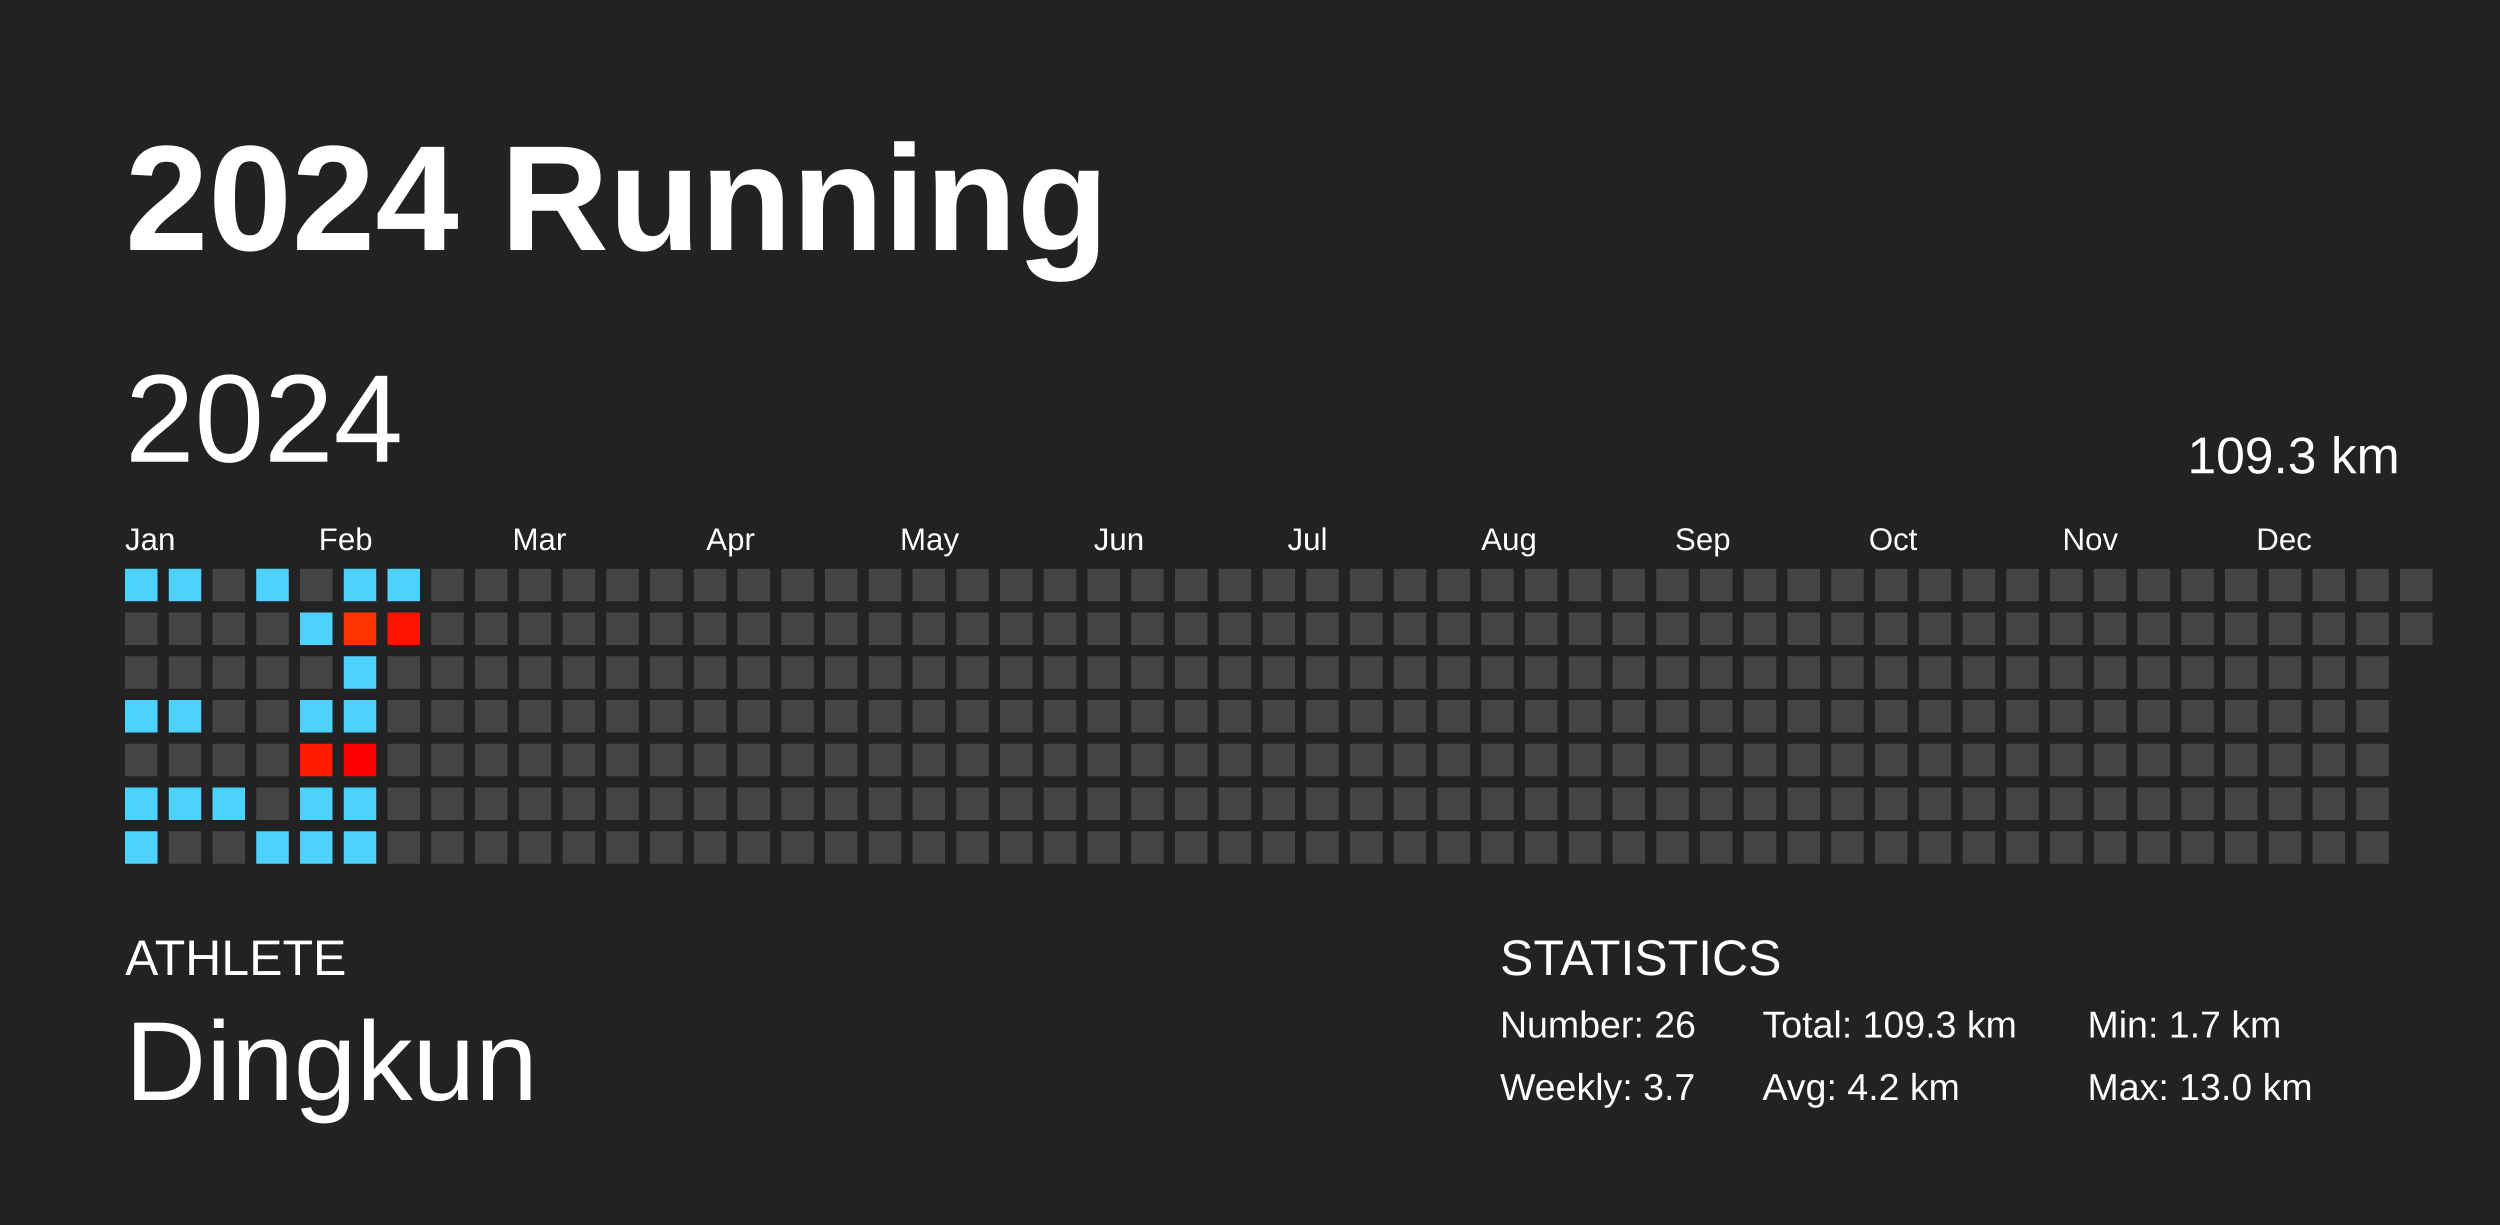
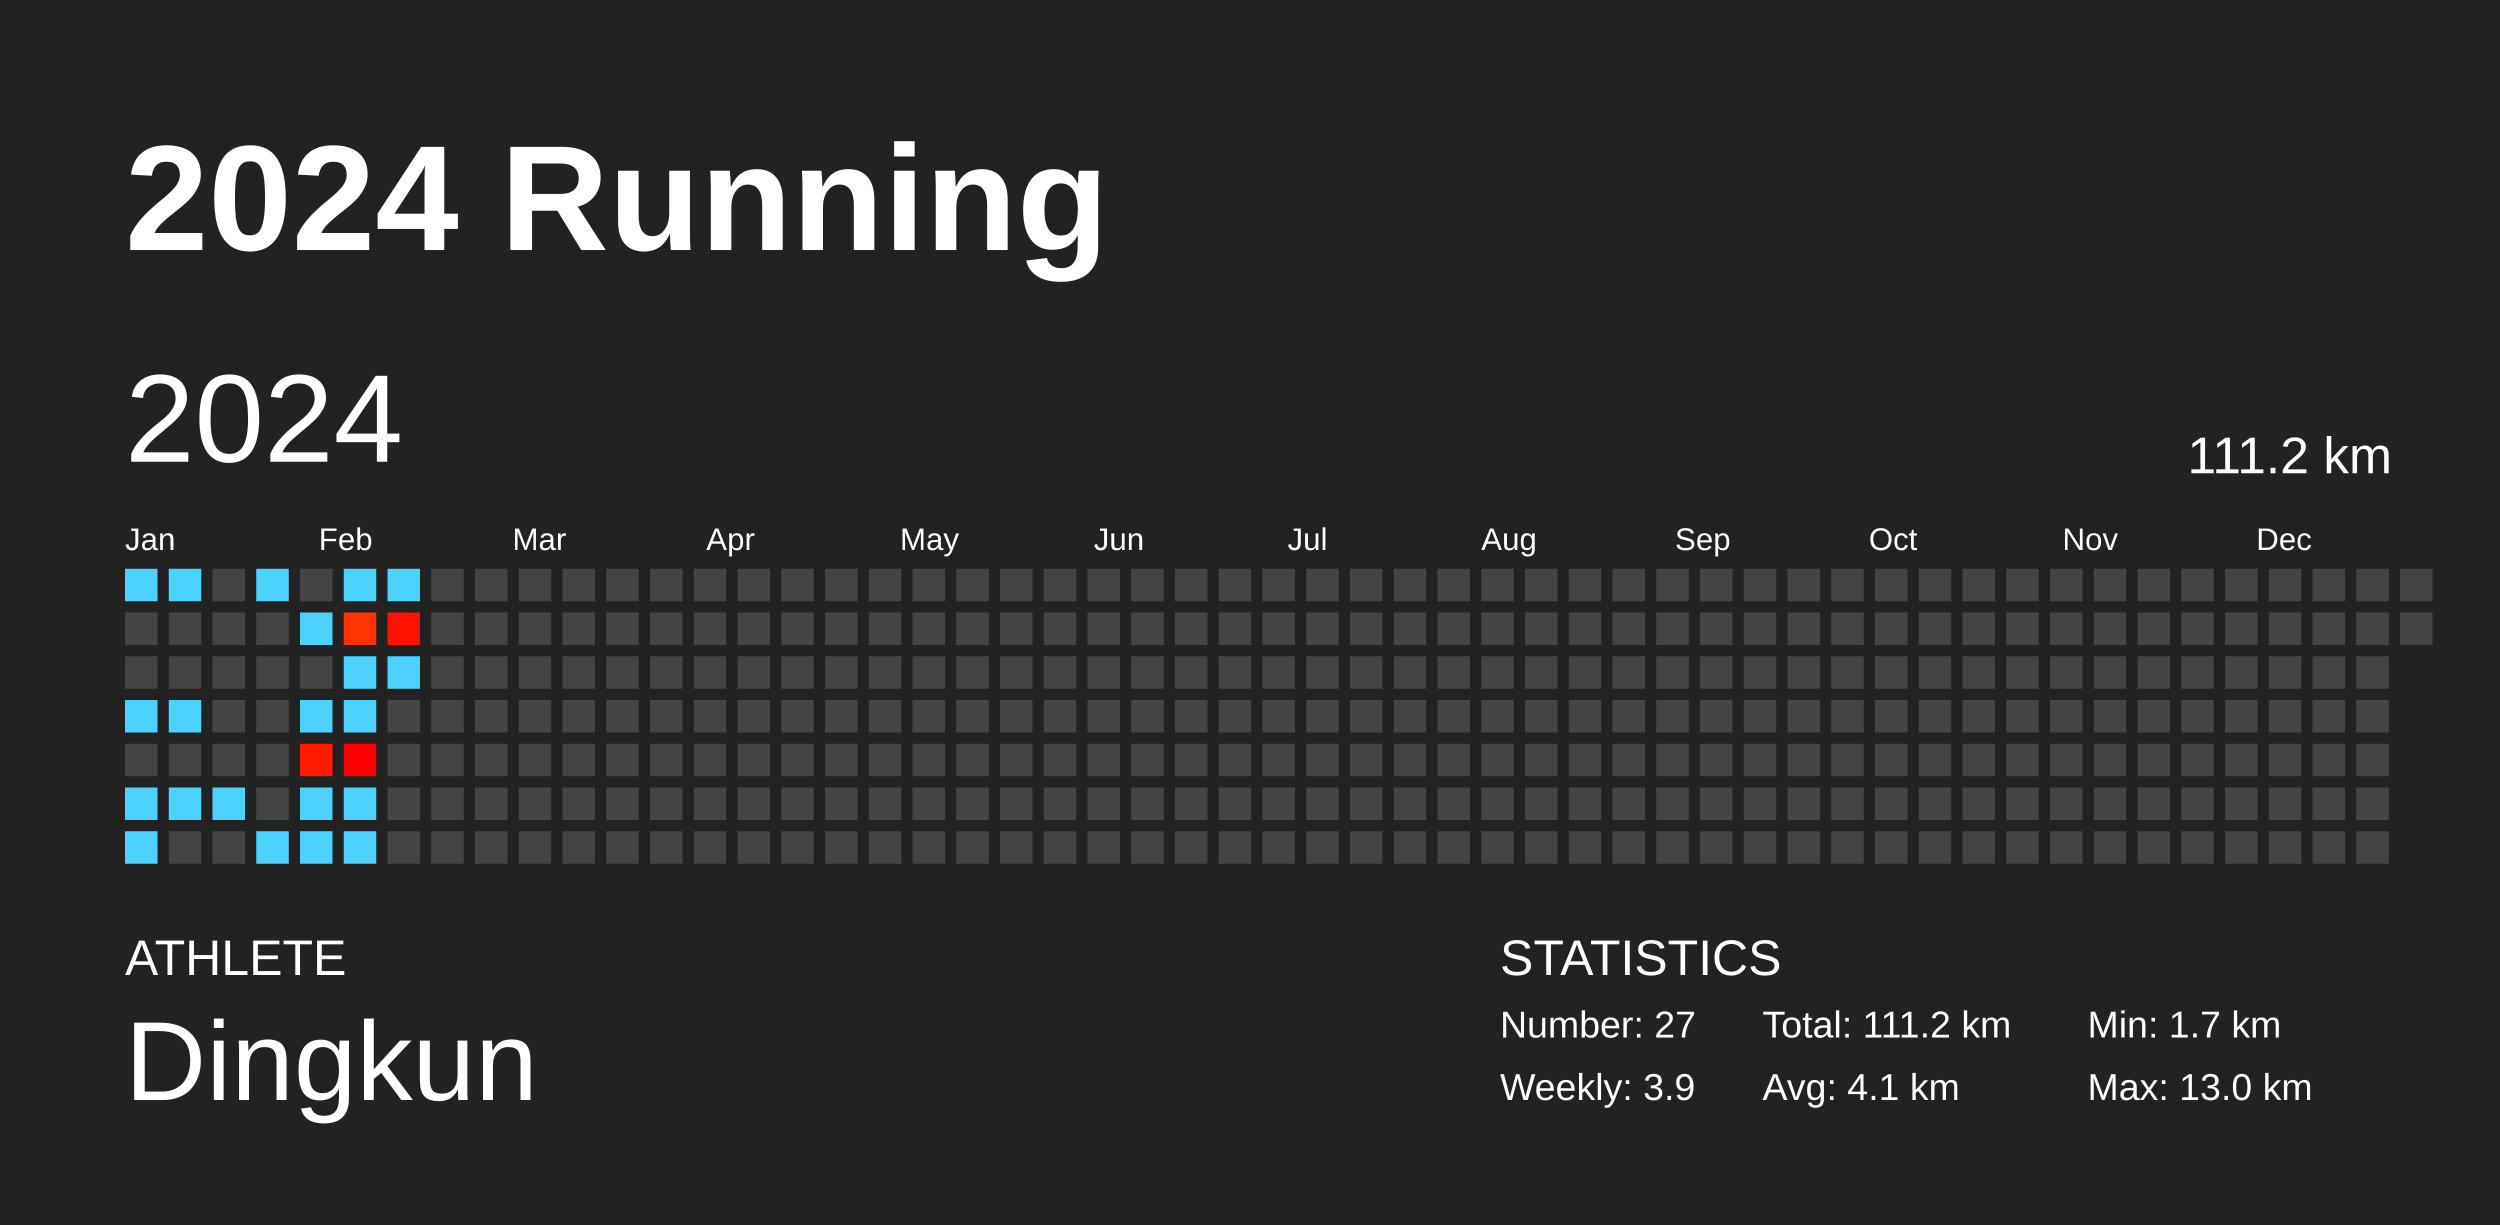
<svg xmlns="http://www.w3.org/2000/svg" baseProfile="full" height="98mm" version="1.1" viewBox="0,0,200,98" width="200mm">
  <defs />
  <rect fill="#222222" height="98" width="200" x="0" y="0" />
  <text fill="#FFFFFF" style="font-size:12px; font-family:Arial; font-weight:bold;" x="10" y="20">2024 Running</text>
  <text fill="#FFFFFF" style="font-size:4px; font-family:Arial" x="10" y="78">ATHLETE</text>
  <text fill="#FFFFFF" style="font-size:9px; font-family:Arial" x="10" y="88">Dingkun</text>
  <text fill="#FFFFFF" style="font-size:4px; font-family:Arial" x="120" y="78">STATISTICS</text>
-   <text fill="#FFFFFF" style="font-size:3px; font-family:Arial" x="120" y="83">Number: 26</text>
-   <text fill="#FFFFFF" style="font-size:3px; font-family:Arial" x="120" y="88">Weekly: 3.7</text>
-   <text fill="#FFFFFF" style="font-size:3px; font-family:Arial" x="141" y="83">Total: 109.3 km</text>
-   <text fill="#FFFFFF" style="font-size:3px; font-family:Arial" x="141" y="88">Avg: 4.2 km</text>
+   <text fill="#FFFFFF" style="font-size:3px; font-family:Arial" x="120" y="83">Number: 27</text>
+   <text fill="#FFFFFF" style="font-size:3px; font-family:Arial" x="120" y="88">Weekly: 3.9</text>
+   <text fill="#FFFFFF" style="font-size:3px; font-family:Arial" x="141" y="83">Total: 111.2 km</text>
+   <text fill="#FFFFFF" style="font-size:3px; font-family:Arial" x="141" y="88">Avg: 4.1 km</text>
  <text fill="#FFFFFF" style="font-size:3px; font-family:Arial" x="167" y="83">Min: 1.7 km</text>
  <text fill="#FFFFFF" style="font-size:3px; font-family:Arial" x="167" y="88">Max: 13.0 km</text>
  <text dominant-baseline="hanging" fill="#FFFFFF" style="font-size:10.0px; font-family:Arial;" x="10" y="30">2024</text>
-   <text dominant-baseline="hanging" fill="#FFFFFF" style="font-size:4.125px; font-family:Arial;" x="175" y="35">109.3 km</text>
+   <text dominant-baseline="hanging" fill="#FFFFFF" style="font-size:4.125px; font-family:Arial;" x="175" y="35">111.2 km</text>
  <text fill="#FFFFFF" style="font-size:2.5px; font-family:Arial" x="10.0" y="44">Jan</text>
  <text fill="#FFFFFF" style="font-size:2.5px; font-family:Arial" x="25.5" y="44">Feb</text>
  <text fill="#FFFFFF" style="font-size:2.5px; font-family:Arial" x="41.0" y="44">Mar</text>
  <text fill="#FFFFFF" style="font-size:2.5px; font-family:Arial" x="56.5" y="44">Apr</text>
  <text fill="#FFFFFF" style="font-size:2.5px; font-family:Arial" x="72.0" y="44">May</text>
  <text fill="#FFFFFF" style="font-size:2.5px; font-family:Arial" x="87.5" y="44">Jun</text>
  <text fill="#FFFFFF" style="font-size:2.5px; font-family:Arial" x="103.0" y="44">Jul</text>
  <text fill="#FFFFFF" style="font-size:2.5px; font-family:Arial" x="118.5" y="44">Aug</text>
  <text fill="#FFFFFF" style="font-size:2.5px; font-family:Arial" x="134.0" y="44">Sep</text>
  <text fill="#FFFFFF" style="font-size:2.5px; font-family:Arial" x="149.5" y="44">Oct</text>
  <text fill="#FFFFFF" style="font-size:2.5px; font-family:Arial" x="165.0" y="44">Nov</text>
  <text fill="#FFFFFF" style="font-size:2.5px; font-family:Arial" x="180.5" y="44">Dec</text>
  <rect fill="#4dd2ff" height="2.6" width="2.6" x="10.0" y="45.5" />
  <rect fill="#444444" height="2.6" width="2.6" x="10.0" y="49.0" />
  <rect fill="#444444" height="2.6" width="2.6" x="10.0" y="52.5" />
  <rect fill="#4dd2ff" height="2.6" width="2.6" x="10.0" y="56.0" />
  <rect fill="#444444" height="2.6" width="2.6" x="10.0" y="59.5" />
  <rect fill="#4dd2ff" height="2.6" width="2.6" x="10.0" y="63.0" />
  <rect fill="#4dd2ff" height="2.6" width="2.6" x="10.0" y="66.5" />
  <rect fill="#4dd2ff" height="2.6" width="2.6" x="13.5" y="45.5" />
  <rect fill="#444444" height="2.6" width="2.6" x="13.5" y="49.0" />
  <rect fill="#444444" height="2.6" width="2.6" x="13.5" y="52.5" />
  <rect fill="#4dd2ff" height="2.6" width="2.6" x="13.5" y="56.0" />
  <rect fill="#444444" height="2.6" width="2.6" x="13.5" y="59.5" />
  <rect fill="#4dd2ff" height="2.6" width="2.6" x="13.5" y="63.0" />
  <rect fill="#444444" height="2.6" width="2.6" x="13.5" y="66.5" />
  <rect fill="#444444" height="2.6" width="2.6" x="17.0" y="45.5" />
  <rect fill="#444444" height="2.6" width="2.6" x="17.0" y="49.0" />
  <rect fill="#444444" height="2.6" width="2.6" x="17.0" y="52.5" />
  <rect fill="#444444" height="2.6" width="2.6" x="17.0" y="56.0" />
  <rect fill="#444444" height="2.6" width="2.6" x="17.0" y="59.5" />
  <rect fill="#4dd2ff" height="2.6" width="2.6" x="17.0" y="63.0" />
  <rect fill="#444444" height="2.6" width="2.6" x="17.0" y="66.5" />
  <rect fill="#4dd2ff" height="2.6" width="2.6" x="20.5" y="45.5" />
  <rect fill="#444444" height="2.6" width="2.6" x="20.5" y="49.0" />
  <rect fill="#444444" height="2.6" width="2.6" x="20.5" y="52.5" />
  <rect fill="#444444" height="2.6" width="2.6" x="20.5" y="56.0" />
  <rect fill="#444444" height="2.6" width="2.6" x="20.5" y="59.5" />
  <rect fill="#444444" height="2.6" width="2.6" x="20.5" y="63.0" />
  <rect fill="#4dd2ff" height="2.6" width="2.6" x="20.5" y="66.5" />
  <rect fill="#444444" height="2.6" width="2.6" x="24.0" y="45.5" />
  <rect fill="#4dd2ff" height="2.6" width="2.6" x="24.0" y="49.0" />
  <rect fill="#444444" height="2.6" width="2.6" x="24.0" y="52.5" />
  <rect fill="#4dd2ff" height="2.6" width="2.6" x="24.0" y="56.0" />
  <rect fill="#ff1a00" height="2.6" width="2.6" x="24.0" y="59.5" />
  <rect fill="#4dd2ff" height="2.6" width="2.6" x="24.0" y="63.0" />
  <rect fill="#4dd2ff" height="2.6" width="2.6" x="24.0" y="66.5" />
  <rect fill="#4dd2ff" height="2.6" width="2.6" x="27.5" y="45.5" />
  <rect fill="#ff3300" height="2.6" width="2.6" x="27.5" y="49.0" />
  <rect fill="#4dd2ff" height="2.6" width="2.6" x="27.5" y="52.5" />
  <rect fill="#4dd2ff" height="2.6" width="2.6" x="27.5" y="56.0" />
  <rect fill="#ff0000" height="2.6" width="2.6" x="27.5" y="59.5" />
  <rect fill="#4dd2ff" height="2.6" width="2.6" x="27.5" y="63.0" />
  <rect fill="#4dd2ff" height="2.6" width="2.6" x="27.5" y="66.5" />
  <rect fill="#4dd2ff" height="2.6" width="2.6" x="31.0" y="45.5" />
  <rect fill="#ff1300" height="2.6" width="2.6" x="31.0" y="49.0" />
-   <rect fill="#444444" height="2.6" width="2.6" x="31.0" y="52.5" />
+   <rect fill="#4dd2ff" height="2.6" width="2.6" x="31.0" y="52.5" />
  <rect fill="#444444" height="2.6" width="2.6" x="31.0" y="56.0" />
  <rect fill="#444444" height="2.6" width="2.6" x="31.0" y="59.5" />
  <rect fill="#444444" height="2.6" width="2.6" x="31.0" y="63.0" />
  <rect fill="#444444" height="2.6" width="2.6" x="31.0" y="66.5" />
  <rect fill="#444444" height="2.6" width="2.6" x="34.5" y="45.5" />
  <rect fill="#444444" height="2.6" width="2.6" x="34.5" y="49.0" />
  <rect fill="#444444" height="2.6" width="2.6" x="34.5" y="52.5" />
  <rect fill="#444444" height="2.6" width="2.6" x="34.5" y="56.0" />
  <rect fill="#444444" height="2.6" width="2.6" x="34.5" y="59.5" />
  <rect fill="#444444" height="2.6" width="2.6" x="34.5" y="63.0" />
  <rect fill="#444444" height="2.6" width="2.6" x="34.5" y="66.5" />
  <rect fill="#444444" height="2.6" width="2.6" x="38.0" y="45.5" />
  <rect fill="#444444" height="2.6" width="2.6" x="38.0" y="49.0" />
  <rect fill="#444444" height="2.6" width="2.6" x="38.0" y="52.5" />
  <rect fill="#444444" height="2.6" width="2.6" x="38.0" y="56.0" />
  <rect fill="#444444" height="2.6" width="2.6" x="38.0" y="59.5" />
  <rect fill="#444444" height="2.6" width="2.6" x="38.0" y="63.0" />
  <rect fill="#444444" height="2.6" width="2.6" x="38.0" y="66.5" />
  <rect fill="#444444" height="2.6" width="2.6" x="41.5" y="45.5" />
  <rect fill="#444444" height="2.6" width="2.6" x="41.5" y="49.0" />
  <rect fill="#444444" height="2.6" width="2.6" x="41.5" y="52.5" />
  <rect fill="#444444" height="2.6" width="2.6" x="41.5" y="56.0" />
  <rect fill="#444444" height="2.6" width="2.6" x="41.5" y="59.5" />
  <rect fill="#444444" height="2.6" width="2.6" x="41.5" y="63.0" />
  <rect fill="#444444" height="2.6" width="2.6" x="41.5" y="66.5" />
  <rect fill="#444444" height="2.6" width="2.6" x="45.0" y="45.5" />
  <rect fill="#444444" height="2.6" width="2.6" x="45.0" y="49.0" />
  <rect fill="#444444" height="2.6" width="2.6" x="45.0" y="52.5" />
  <rect fill="#444444" height="2.6" width="2.6" x="45.0" y="56.0" />
  <rect fill="#444444" height="2.6" width="2.6" x="45.0" y="59.5" />
  <rect fill="#444444" height="2.6" width="2.6" x="45.0" y="63.0" />
  <rect fill="#444444" height="2.6" width="2.6" x="45.0" y="66.5" />
  <rect fill="#444444" height="2.6" width="2.6" x="48.5" y="45.5" />
  <rect fill="#444444" height="2.6" width="2.6" x="48.5" y="49.0" />
  <rect fill="#444444" height="2.6" width="2.6" x="48.5" y="52.5" />
  <rect fill="#444444" height="2.6" width="2.6" x="48.5" y="56.0" />
  <rect fill="#444444" height="2.6" width="2.6" x="48.5" y="59.5" />
  <rect fill="#444444" height="2.6" width="2.6" x="48.5" y="63.0" />
  <rect fill="#444444" height="2.6" width="2.6" x="48.5" y="66.5" />
  <rect fill="#444444" height="2.6" width="2.6" x="52.0" y="45.5" />
  <rect fill="#444444" height="2.6" width="2.6" x="52.0" y="49.0" />
  <rect fill="#444444" height="2.6" width="2.6" x="52.0" y="52.5" />
  <rect fill="#444444" height="2.6" width="2.6" x="52.0" y="56.0" />
  <rect fill="#444444" height="2.6" width="2.6" x="52.0" y="59.5" />
  <rect fill="#444444" height="2.6" width="2.6" x="52.0" y="63.0" />
  <rect fill="#444444" height="2.6" width="2.6" x="52.0" y="66.5" />
  <rect fill="#444444" height="2.6" width="2.6" x="55.5" y="45.5" />
  <rect fill="#444444" height="2.6" width="2.6" x="55.5" y="49.0" />
  <rect fill="#444444" height="2.6" width="2.6" x="55.5" y="52.5" />
  <rect fill="#444444" height="2.6" width="2.6" x="55.5" y="56.0" />
  <rect fill="#444444" height="2.6" width="2.6" x="55.5" y="59.5" />
  <rect fill="#444444" height="2.6" width="2.6" x="55.5" y="63.0" />
  <rect fill="#444444" height="2.6" width="2.6" x="55.5" y="66.5" />
  <rect fill="#444444" height="2.6" width="2.6" x="59.0" y="45.5" />
  <rect fill="#444444" height="2.6" width="2.6" x="59.0" y="49.0" />
  <rect fill="#444444" height="2.6" width="2.6" x="59.0" y="52.5" />
  <rect fill="#444444" height="2.6" width="2.6" x="59.0" y="56.0" />
  <rect fill="#444444" height="2.6" width="2.6" x="59.0" y="59.5" />
  <rect fill="#444444" height="2.6" width="2.6" x="59.0" y="63.0" />
  <rect fill="#444444" height="2.6" width="2.6" x="59.0" y="66.5" />
  <rect fill="#444444" height="2.6" width="2.6" x="62.5" y="45.5" />
  <rect fill="#444444" height="2.6" width="2.6" x="62.5" y="49.0" />
  <rect fill="#444444" height="2.6" width="2.6" x="62.5" y="52.5" />
  <rect fill="#444444" height="2.6" width="2.6" x="62.5" y="56.0" />
  <rect fill="#444444" height="2.6" width="2.6" x="62.5" y="59.5" />
  <rect fill="#444444" height="2.6" width="2.6" x="62.5" y="63.0" />
  <rect fill="#444444" height="2.6" width="2.6" x="62.5" y="66.5" />
  <rect fill="#444444" height="2.6" width="2.6" x="66.0" y="45.5" />
  <rect fill="#444444" height="2.6" width="2.6" x="66.0" y="49.0" />
  <rect fill="#444444" height="2.6" width="2.6" x="66.0" y="52.5" />
  <rect fill="#444444" height="2.6" width="2.6" x="66.0" y="56.0" />
  <rect fill="#444444" height="2.6" width="2.6" x="66.0" y="59.5" />
  <rect fill="#444444" height="2.6" width="2.6" x="66.0" y="63.0" />
  <rect fill="#444444" height="2.6" width="2.6" x="66.0" y="66.5" />
  <rect fill="#444444" height="2.6" width="2.6" x="69.5" y="45.5" />
  <rect fill="#444444" height="2.6" width="2.6" x="69.5" y="49.0" />
  <rect fill="#444444" height="2.6" width="2.6" x="69.5" y="52.5" />
  <rect fill="#444444" height="2.6" width="2.6" x="69.5" y="56.0" />
  <rect fill="#444444" height="2.6" width="2.6" x="69.5" y="59.5" />
  <rect fill="#444444" height="2.6" width="2.6" x="69.5" y="63.0" />
  <rect fill="#444444" height="2.6" width="2.6" x="69.5" y="66.5" />
  <rect fill="#444444" height="2.6" width="2.6" x="73.0" y="45.5" />
  <rect fill="#444444" height="2.6" width="2.6" x="73.0" y="49.0" />
  <rect fill="#444444" height="2.6" width="2.6" x="73.0" y="52.5" />
  <rect fill="#444444" height="2.6" width="2.6" x="73.0" y="56.0" />
  <rect fill="#444444" height="2.6" width="2.6" x="73.0" y="59.5" />
  <rect fill="#444444" height="2.6" width="2.6" x="73.0" y="63.0" />
  <rect fill="#444444" height="2.6" width="2.6" x="73.0" y="66.5" />
  <rect fill="#444444" height="2.6" width="2.6" x="76.5" y="45.5" />
  <rect fill="#444444" height="2.6" width="2.6" x="76.5" y="49.0" />
  <rect fill="#444444" height="2.6" width="2.6" x="76.5" y="52.5" />
  <rect fill="#444444" height="2.6" width="2.6" x="76.5" y="56.0" />
  <rect fill="#444444" height="2.6" width="2.6" x="76.5" y="59.5" />
  <rect fill="#444444" height="2.6" width="2.6" x="76.5" y="63.0" />
  <rect fill="#444444" height="2.6" width="2.6" x="76.5" y="66.5" />
  <rect fill="#444444" height="2.6" width="2.6" x="80.0" y="45.5" />
  <rect fill="#444444" height="2.6" width="2.6" x="80.0" y="49.0" />
  <rect fill="#444444" height="2.6" width="2.6" x="80.0" y="52.5" />
  <rect fill="#444444" height="2.6" width="2.6" x="80.0" y="56.0" />
  <rect fill="#444444" height="2.6" width="2.6" x="80.0" y="59.5" />
  <rect fill="#444444" height="2.6" width="2.6" x="80.0" y="63.0" />
  <rect fill="#444444" height="2.6" width="2.6" x="80.0" y="66.5" />
  <rect fill="#444444" height="2.6" width="2.6" x="83.5" y="45.5" />
  <rect fill="#444444" height="2.6" width="2.6" x="83.5" y="49.0" />
  <rect fill="#444444" height="2.6" width="2.6" x="83.5" y="52.5" />
  <rect fill="#444444" height="2.6" width="2.6" x="83.5" y="56.0" />
  <rect fill="#444444" height="2.6" width="2.6" x="83.5" y="59.5" />
  <rect fill="#444444" height="2.6" width="2.6" x="83.5" y="63.0" />
  <rect fill="#444444" height="2.6" width="2.6" x="83.5" y="66.5" />
  <rect fill="#444444" height="2.6" width="2.6" x="87.0" y="45.5" />
  <rect fill="#444444" height="2.6" width="2.6" x="87.0" y="49.0" />
  <rect fill="#444444" height="2.6" width="2.6" x="87.0" y="52.5" />
  <rect fill="#444444" height="2.6" width="2.6" x="87.0" y="56.0" />
  <rect fill="#444444" height="2.6" width="2.6" x="87.0" y="59.5" />
  <rect fill="#444444" height="2.6" width="2.6" x="87.0" y="63.0" />
  <rect fill="#444444" height="2.6" width="2.6" x="87.0" y="66.5" />
  <rect fill="#444444" height="2.6" width="2.6" x="90.5" y="45.5" />
  <rect fill="#444444" height="2.6" width="2.6" x="90.5" y="49.0" />
  <rect fill="#444444" height="2.6" width="2.6" x="90.5" y="52.5" />
  <rect fill="#444444" height="2.6" width="2.6" x="90.5" y="56.0" />
  <rect fill="#444444" height="2.6" width="2.6" x="90.5" y="59.5" />
  <rect fill="#444444" height="2.6" width="2.6" x="90.5" y="63.0" />
  <rect fill="#444444" height="2.6" width="2.6" x="90.5" y="66.5" />
  <rect fill="#444444" height="2.6" width="2.6" x="94.0" y="45.5" />
  <rect fill="#444444" height="2.6" width="2.6" x="94.0" y="49.0" />
  <rect fill="#444444" height="2.6" width="2.6" x="94.0" y="52.5" />
  <rect fill="#444444" height="2.6" width="2.6" x="94.0" y="56.0" />
  <rect fill="#444444" height="2.6" width="2.6" x="94.0" y="59.5" />
  <rect fill="#444444" height="2.6" width="2.6" x="94.0" y="63.0" />
  <rect fill="#444444" height="2.6" width="2.6" x="94.0" y="66.5" />
  <rect fill="#444444" height="2.6" width="2.6" x="97.5" y="45.5" />
  <rect fill="#444444" height="2.6" width="2.6" x="97.5" y="49.0" />
  <rect fill="#444444" height="2.6" width="2.6" x="97.5" y="52.5" />
  <rect fill="#444444" height="2.6" width="2.6" x="97.5" y="56.0" />
  <rect fill="#444444" height="2.6" width="2.6" x="97.5" y="59.5" />
  <rect fill="#444444" height="2.6" width="2.6" x="97.5" y="63.0" />
  <rect fill="#444444" height="2.6" width="2.6" x="97.5" y="66.5" />
  <rect fill="#444444" height="2.6" width="2.6" x="101.0" y="45.5" />
  <rect fill="#444444" height="2.6" width="2.6" x="101.0" y="49.0" />
  <rect fill="#444444" height="2.6" width="2.6" x="101.0" y="52.5" />
  <rect fill="#444444" height="2.6" width="2.6" x="101.0" y="56.0" />
  <rect fill="#444444" height="2.6" width="2.6" x="101.0" y="59.5" />
  <rect fill="#444444" height="2.6" width="2.6" x="101.0" y="63.0" />
  <rect fill="#444444" height="2.6" width="2.6" x="101.0" y="66.5" />
  <rect fill="#444444" height="2.6" width="2.6" x="104.5" y="45.5" />
  <rect fill="#444444" height="2.6" width="2.6" x="104.5" y="49.0" />
  <rect fill="#444444" height="2.6" width="2.6" x="104.5" y="52.5" />
  <rect fill="#444444" height="2.6" width="2.6" x="104.5" y="56.0" />
  <rect fill="#444444" height="2.6" width="2.6" x="104.5" y="59.5" />
  <rect fill="#444444" height="2.6" width="2.6" x="104.5" y="63.0" />
  <rect fill="#444444" height="2.6" width="2.6" x="104.5" y="66.5" />
  <rect fill="#444444" height="2.6" width="2.6" x="108.0" y="45.5" />
  <rect fill="#444444" height="2.6" width="2.6" x="108.0" y="49.0" />
  <rect fill="#444444" height="2.6" width="2.6" x="108.0" y="52.5" />
  <rect fill="#444444" height="2.6" width="2.6" x="108.0" y="56.0" />
  <rect fill="#444444" height="2.6" width="2.6" x="108.0" y="59.5" />
  <rect fill="#444444" height="2.6" width="2.6" x="108.0" y="63.0" />
  <rect fill="#444444" height="2.6" width="2.6" x="108.0" y="66.5" />
  <rect fill="#444444" height="2.6" width="2.6" x="111.5" y="45.5" />
  <rect fill="#444444" height="2.6" width="2.6" x="111.5" y="49.0" />
  <rect fill="#444444" height="2.6" width="2.6" x="111.5" y="52.5" />
  <rect fill="#444444" height="2.6" width="2.6" x="111.5" y="56.0" />
  <rect fill="#444444" height="2.6" width="2.6" x="111.5" y="59.5" />
  <rect fill="#444444" height="2.6" width="2.6" x="111.5" y="63.0" />
  <rect fill="#444444" height="2.6" width="2.6" x="111.5" y="66.5" />
  <rect fill="#444444" height="2.6" width="2.6" x="115.0" y="45.5" />
  <rect fill="#444444" height="2.6" width="2.6" x="115.0" y="49.0" />
  <rect fill="#444444" height="2.6" width="2.6" x="115.0" y="52.5" />
  <rect fill="#444444" height="2.6" width="2.6" x="115.0" y="56.0" />
  <rect fill="#444444" height="2.6" width="2.6" x="115.0" y="59.5" />
  <rect fill="#444444" height="2.6" width="2.6" x="115.0" y="63.0" />
  <rect fill="#444444" height="2.6" width="2.6" x="115.0" y="66.5" />
  <rect fill="#444444" height="2.6" width="2.6" x="118.5" y="45.5" />
  <rect fill="#444444" height="2.6" width="2.6" x="118.5" y="49.0" />
  <rect fill="#444444" height="2.6" width="2.6" x="118.5" y="52.5" />
  <rect fill="#444444" height="2.6" width="2.6" x="118.5" y="56.0" />
  <rect fill="#444444" height="2.6" width="2.6" x="118.5" y="59.5" />
  <rect fill="#444444" height="2.6" width="2.6" x="118.5" y="63.0" />
  <rect fill="#444444" height="2.6" width="2.6" x="118.5" y="66.5" />
  <rect fill="#444444" height="2.6" width="2.6" x="122.0" y="45.5" />
  <rect fill="#444444" height="2.6" width="2.6" x="122.0" y="49.0" />
  <rect fill="#444444" height="2.6" width="2.6" x="122.0" y="52.5" />
  <rect fill="#444444" height="2.6" width="2.6" x="122.0" y="56.0" />
  <rect fill="#444444" height="2.6" width="2.6" x="122.0" y="59.5" />
  <rect fill="#444444" height="2.6" width="2.6" x="122.0" y="63.0" />
  <rect fill="#444444" height="2.6" width="2.6" x="122.0" y="66.5" />
  <rect fill="#444444" height="2.6" width="2.6" x="125.5" y="45.5" />
  <rect fill="#444444" height="2.6" width="2.6" x="125.5" y="49.0" />
  <rect fill="#444444" height="2.6" width="2.6" x="125.5" y="52.5" />
  <rect fill="#444444" height="2.6" width="2.6" x="125.5" y="56.0" />
  <rect fill="#444444" height="2.6" width="2.6" x="125.5" y="59.5" />
  <rect fill="#444444" height="2.6" width="2.6" x="125.5" y="63.0" />
  <rect fill="#444444" height="2.6" width="2.6" x="125.5" y="66.5" />
  <rect fill="#444444" height="2.6" width="2.6" x="129.0" y="45.5" />
  <rect fill="#444444" height="2.6" width="2.6" x="129.0" y="49.0" />
  <rect fill="#444444" height="2.6" width="2.6" x="129.0" y="52.5" />
  <rect fill="#444444" height="2.6" width="2.6" x="129.0" y="56.0" />
  <rect fill="#444444" height="2.6" width="2.6" x="129.0" y="59.5" />
  <rect fill="#444444" height="2.6" width="2.6" x="129.0" y="63.0" />
  <rect fill="#444444" height="2.6" width="2.6" x="129.0" y="66.5" />
  <rect fill="#444444" height="2.6" width="2.6" x="132.5" y="45.5" />
  <rect fill="#444444" height="2.6" width="2.6" x="132.5" y="49.0" />
  <rect fill="#444444" height="2.6" width="2.6" x="132.5" y="52.5" />
  <rect fill="#444444" height="2.6" width="2.6" x="132.5" y="56.0" />
  <rect fill="#444444" height="2.6" width="2.6" x="132.5" y="59.5" />
  <rect fill="#444444" height="2.6" width="2.6" x="132.5" y="63.0" />
  <rect fill="#444444" height="2.6" width="2.6" x="132.5" y="66.5" />
  <rect fill="#444444" height="2.6" width="2.6" x="136.0" y="45.5" />
  <rect fill="#444444" height="2.6" width="2.6" x="136.0" y="49.0" />
  <rect fill="#444444" height="2.6" width="2.6" x="136.0" y="52.5" />
  <rect fill="#444444" height="2.6" width="2.6" x="136.0" y="56.0" />
  <rect fill="#444444" height="2.6" width="2.6" x="136.0" y="59.5" />
  <rect fill="#444444" height="2.6" width="2.6" x="136.0" y="63.0" />
  <rect fill="#444444" height="2.6" width="2.6" x="136.0" y="66.5" />
  <rect fill="#444444" height="2.6" width="2.6" x="139.5" y="45.5" />
  <rect fill="#444444" height="2.6" width="2.6" x="139.5" y="49.0" />
  <rect fill="#444444" height="2.6" width="2.6" x="139.5" y="52.5" />
  <rect fill="#444444" height="2.6" width="2.6" x="139.5" y="56.0" />
  <rect fill="#444444" height="2.6" width="2.6" x="139.5" y="59.5" />
  <rect fill="#444444" height="2.6" width="2.6" x="139.5" y="63.0" />
  <rect fill="#444444" height="2.6" width="2.6" x="139.5" y="66.5" />
  <rect fill="#444444" height="2.6" width="2.6" x="143.0" y="45.5" />
  <rect fill="#444444" height="2.6" width="2.6" x="143.0" y="49.0" />
  <rect fill="#444444" height="2.6" width="2.6" x="143.0" y="52.5" />
  <rect fill="#444444" height="2.6" width="2.6" x="143.0" y="56.0" />
  <rect fill="#444444" height="2.6" width="2.6" x="143.0" y="59.5" />
  <rect fill="#444444" height="2.6" width="2.6" x="143.0" y="63.0" />
  <rect fill="#444444" height="2.6" width="2.6" x="143.0" y="66.5" />
  <rect fill="#444444" height="2.6" width="2.6" x="146.5" y="45.5" />
  <rect fill="#444444" height="2.6" width="2.6" x="146.5" y="49.0" />
  <rect fill="#444444" height="2.6" width="2.6" x="146.5" y="52.5" />
  <rect fill="#444444" height="2.6" width="2.6" x="146.5" y="56.0" />
  <rect fill="#444444" height="2.6" width="2.6" x="146.5" y="59.5" />
  <rect fill="#444444" height="2.6" width="2.6" x="146.5" y="63.0" />
  <rect fill="#444444" height="2.6" width="2.6" x="146.5" y="66.5" />
  <rect fill="#444444" height="2.6" width="2.6" x="150.0" y="45.5" />
  <rect fill="#444444" height="2.6" width="2.6" x="150.0" y="49.0" />
  <rect fill="#444444" height="2.6" width="2.6" x="150.0" y="52.5" />
  <rect fill="#444444" height="2.6" width="2.6" x="150.0" y="56.0" />
  <rect fill="#444444" height="2.6" width="2.6" x="150.0" y="59.5" />
  <rect fill="#444444" height="2.6" width="2.6" x="150.0" y="63.0" />
  <rect fill="#444444" height="2.6" width="2.6" x="150.0" y="66.5" />
  <rect fill="#444444" height="2.6" width="2.6" x="153.5" y="45.5" />
  <rect fill="#444444" height="2.6" width="2.6" x="153.5" y="49.0" />
  <rect fill="#444444" height="2.6" width="2.6" x="153.5" y="52.5" />
  <rect fill="#444444" height="2.6" width="2.6" x="153.5" y="56.0" />
  <rect fill="#444444" height="2.6" width="2.6" x="153.5" y="59.5" />
  <rect fill="#444444" height="2.6" width="2.6" x="153.5" y="63.0" />
  <rect fill="#444444" height="2.6" width="2.6" x="153.5" y="66.5" />
  <rect fill="#444444" height="2.6" width="2.6" x="157.0" y="45.5" />
  <rect fill="#444444" height="2.6" width="2.6" x="157.0" y="49.0" />
  <rect fill="#444444" height="2.6" width="2.6" x="157.0" y="52.5" />
  <rect fill="#444444" height="2.6" width="2.6" x="157.0" y="56.0" />
  <rect fill="#444444" height="2.6" width="2.6" x="157.0" y="59.5" />
  <rect fill="#444444" height="2.6" width="2.6" x="157.0" y="63.0" />
  <rect fill="#444444" height="2.6" width="2.6" x="157.0" y="66.5" />
  <rect fill="#444444" height="2.6" width="2.6" x="160.5" y="45.5" />
  <rect fill="#444444" height="2.6" width="2.6" x="160.5" y="49.0" />
  <rect fill="#444444" height="2.6" width="2.6" x="160.5" y="52.5" />
  <rect fill="#444444" height="2.6" width="2.6" x="160.5" y="56.0" />
  <rect fill="#444444" height="2.6" width="2.6" x="160.5" y="59.5" />
  <rect fill="#444444" height="2.6" width="2.6" x="160.5" y="63.0" />
  <rect fill="#444444" height="2.6" width="2.6" x="160.5" y="66.5" />
  <rect fill="#444444" height="2.6" width="2.6" x="164.0" y="45.5" />
  <rect fill="#444444" height="2.6" width="2.6" x="164.0" y="49.0" />
  <rect fill="#444444" height="2.6" width="2.6" x="164.0" y="52.5" />
  <rect fill="#444444" height="2.6" width="2.6" x="164.0" y="56.0" />
  <rect fill="#444444" height="2.6" width="2.6" x="164.0" y="59.5" />
  <rect fill="#444444" height="2.6" width="2.6" x="164.0" y="63.0" />
  <rect fill="#444444" height="2.6" width="2.6" x="164.0" y="66.5" />
  <rect fill="#444444" height="2.6" width="2.6" x="167.5" y="45.5" />
  <rect fill="#444444" height="2.6" width="2.6" x="167.5" y="49.0" />
  <rect fill="#444444" height="2.6" width="2.6" x="167.5" y="52.5" />
  <rect fill="#444444" height="2.6" width="2.6" x="167.5" y="56.0" />
  <rect fill="#444444" height="2.6" width="2.6" x="167.5" y="59.5" />
  <rect fill="#444444" height="2.6" width="2.6" x="167.5" y="63.0" />
  <rect fill="#444444" height="2.6" width="2.6" x="167.5" y="66.5" />
  <rect fill="#444444" height="2.6" width="2.6" x="171.0" y="45.5" />
  <rect fill="#444444" height="2.6" width="2.6" x="171.0" y="49.0" />
  <rect fill="#444444" height="2.6" width="2.6" x="171.0" y="52.5" />
  <rect fill="#444444" height="2.6" width="2.6" x="171.0" y="56.0" />
  <rect fill="#444444" height="2.6" width="2.6" x="171.0" y="59.5" />
  <rect fill="#444444" height="2.6" width="2.6" x="171.0" y="63.0" />
  <rect fill="#444444" height="2.6" width="2.6" x="171.0" y="66.5" />
  <rect fill="#444444" height="2.6" width="2.6" x="174.5" y="45.5" />
  <rect fill="#444444" height="2.6" width="2.6" x="174.5" y="49.0" />
  <rect fill="#444444" height="2.6" width="2.6" x="174.5" y="52.5" />
  <rect fill="#444444" height="2.6" width="2.6" x="174.5" y="56.0" />
  <rect fill="#444444" height="2.6" width="2.6" x="174.5" y="59.5" />
  <rect fill="#444444" height="2.6" width="2.6" x="174.5" y="63.0" />
  <rect fill="#444444" height="2.6" width="2.6" x="174.5" y="66.5" />
  <rect fill="#444444" height="2.6" width="2.6" x="178.0" y="45.5" />
  <rect fill="#444444" height="2.6" width="2.6" x="178.0" y="49.0" />
  <rect fill="#444444" height="2.6" width="2.6" x="178.0" y="52.5" />
  <rect fill="#444444" height="2.6" width="2.6" x="178.0" y="56.0" />
  <rect fill="#444444" height="2.6" width="2.6" x="178.0" y="59.5" />
  <rect fill="#444444" height="2.6" width="2.6" x="178.0" y="63.0" />
  <rect fill="#444444" height="2.6" width="2.6" x="178.0" y="66.5" />
  <rect fill="#444444" height="2.6" width="2.6" x="181.5" y="45.5" />
  <rect fill="#444444" height="2.6" width="2.6" x="181.5" y="49.0" />
  <rect fill="#444444" height="2.6" width="2.6" x="181.5" y="52.5" />
  <rect fill="#444444" height="2.6" width="2.6" x="181.5" y="56.0" />
  <rect fill="#444444" height="2.6" width="2.6" x="181.5" y="59.5" />
  <rect fill="#444444" height="2.6" width="2.6" x="181.5" y="63.0" />
  <rect fill="#444444" height="2.6" width="2.6" x="181.5" y="66.5" />
  <rect fill="#444444" height="2.6" width="2.6" x="185.0" y="45.5" />
  <rect fill="#444444" height="2.6" width="2.6" x="185.0" y="49.0" />
  <rect fill="#444444" height="2.6" width="2.6" x="185.0" y="52.5" />
  <rect fill="#444444" height="2.6" width="2.6" x="185.0" y="56.0" />
  <rect fill="#444444" height="2.6" width="2.6" x="185.0" y="59.5" />
  <rect fill="#444444" height="2.6" width="2.6" x="185.0" y="63.0" />
  <rect fill="#444444" height="2.6" width="2.6" x="185.0" y="66.5" />
  <rect fill="#444444" height="2.6" width="2.6" x="188.5" y="45.5" />
  <rect fill="#444444" height="2.6" width="2.6" x="188.5" y="49.0" />
  <rect fill="#444444" height="2.6" width="2.6" x="188.5" y="52.5" />
  <rect fill="#444444" height="2.6" width="2.6" x="188.5" y="56.0" />
  <rect fill="#444444" height="2.6" width="2.6" x="188.5" y="59.5" />
  <rect fill="#444444" height="2.6" width="2.6" x="188.5" y="63.0" />
  <rect fill="#444444" height="2.6" width="2.6" x="188.5" y="66.5" />
  <rect fill="#444444" height="2.6" width="2.6" x="192.0" y="45.5" />
  <rect fill="#444444" height="2.6" width="2.6" x="192.0" y="49.0" />
</svg>
